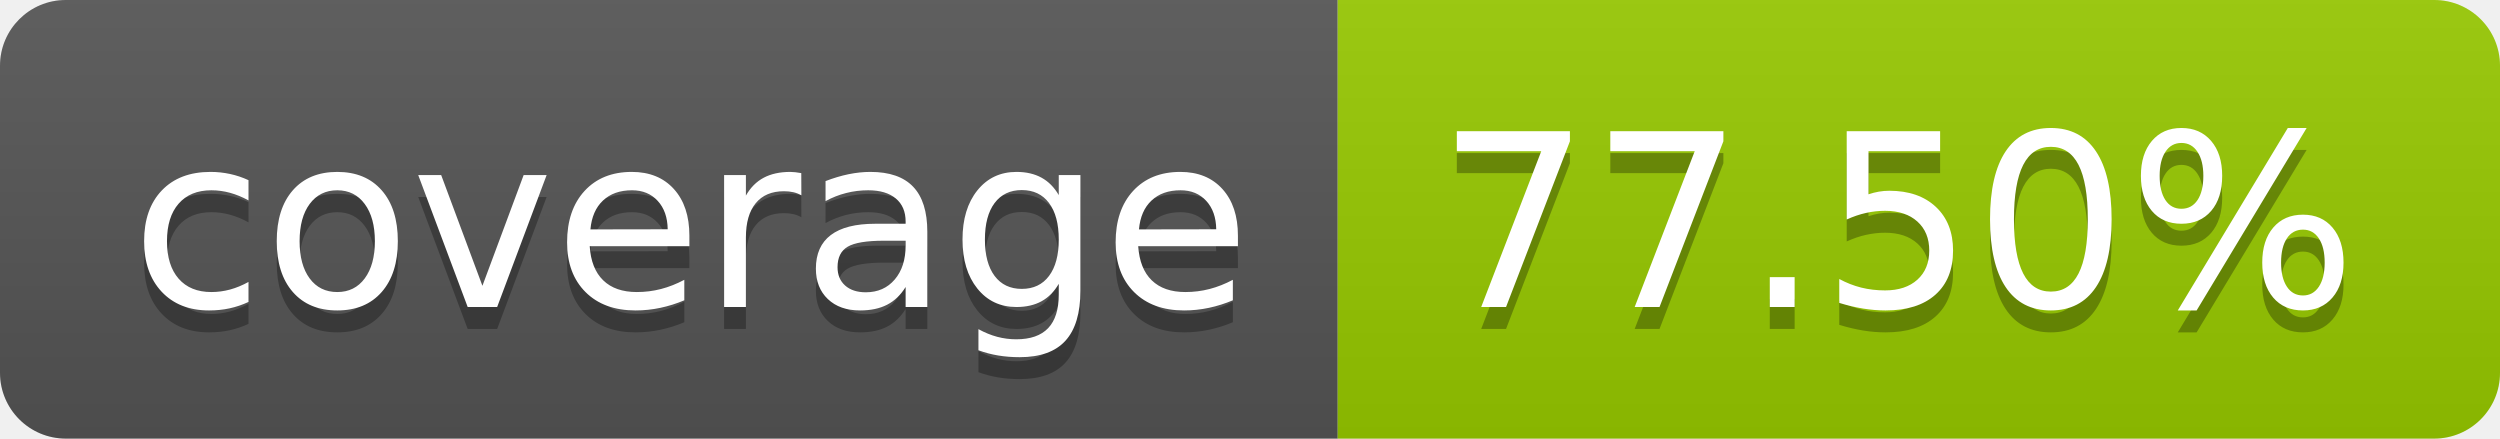
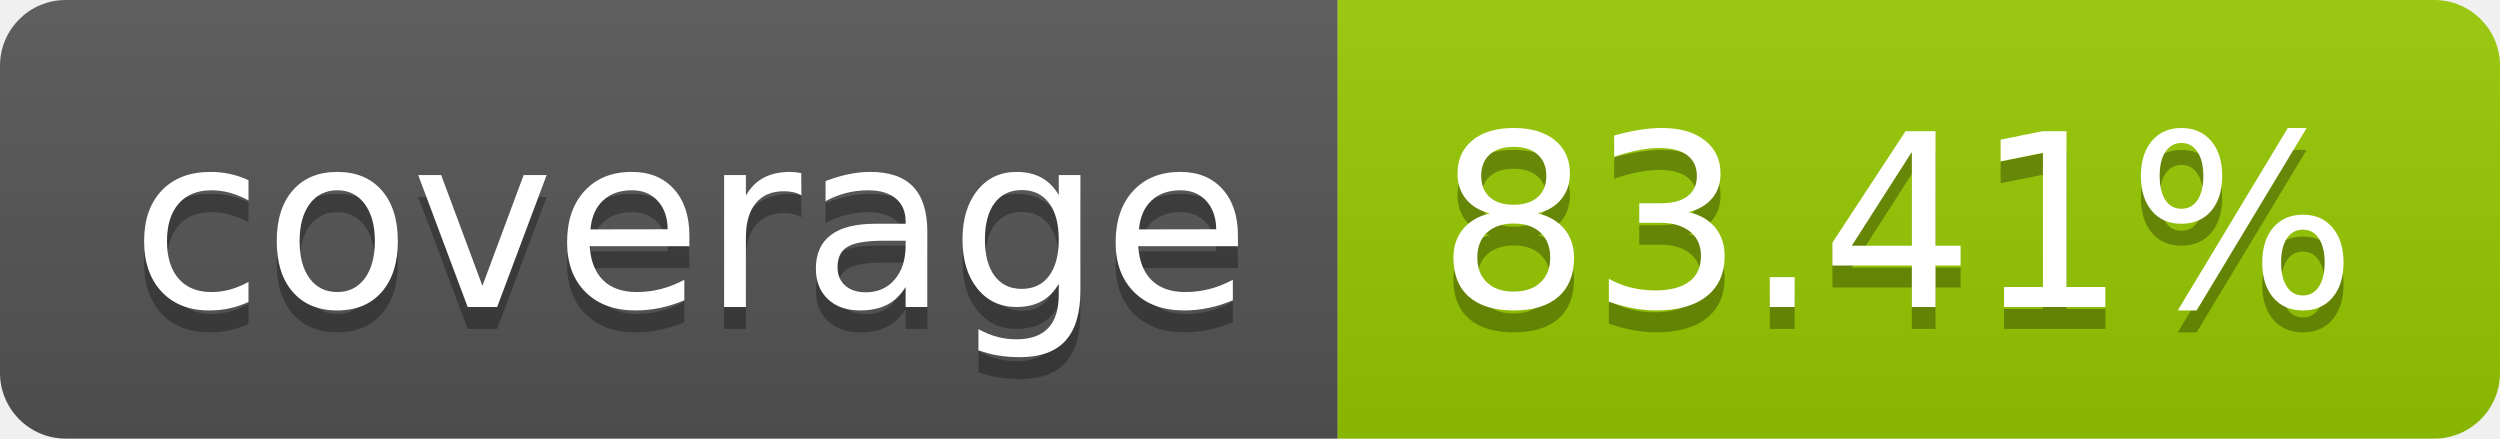
- <svg xmlns="http://www.w3.org/2000/svg" width="114" height="20" role="img" aria-label="coverage: 77.50%">
+ <svg xmlns="http://www.w3.org/2000/svg" width="114" height="20" role="img" aria-label="coverage: 83.41%">
  <linearGradient id="s" x2="0" y2="100%">
    <stop offset="0" stop-color="#bbb" stop-opacity=".1" />
    <stop offset="1" stop-opacity=".1" />
  </linearGradient>
  <clipPath id="r">
    <rect width="114" height="20" rx="3" fill="#fff" />
  </clipPath>
  <g clip-path="url(#r)">
    <rect width="61" height="20" fill="#555" />
    <rect x="61" width="53" height="20" fill="#97ca00" />
    <rect width="114" height="20" fill="url(#s)" />
  </g>
  <g fill="#fff" text-anchor="middle" font-family="Verdana,Geneva,DejaVu Sans,sans-serif" text-rendering="geometricPrecision" font-size="110">
    <text aria-hidden="true" x="315" y="150" fill="#010101" fill-opacity=".3" transform="scale(.1)" textLength="510">coverage</text>
    <text x="315" y="140" transform="scale(.1)" fill="#fff" textLength="510">coverage</text>
-     <text aria-hidden="true" x="865" y="150" fill="#010101" fill-opacity=".3" transform="scale(.1)" textLength="430">77.50%</text>
-     <text x="865" y="140" transform="scale(.1)" fill="#fff" textLength="430">77.50%</text>
+     <text aria-hidden="true" x="865" y="150" fill="#010101" fill-opacity=".3" transform="scale(.1)" textLength="430">83.41%</text>
+     <text x="865" y="140" transform="scale(.1)" fill="#fff" textLength="430">83.41%</text>
  </g>
</svg>
